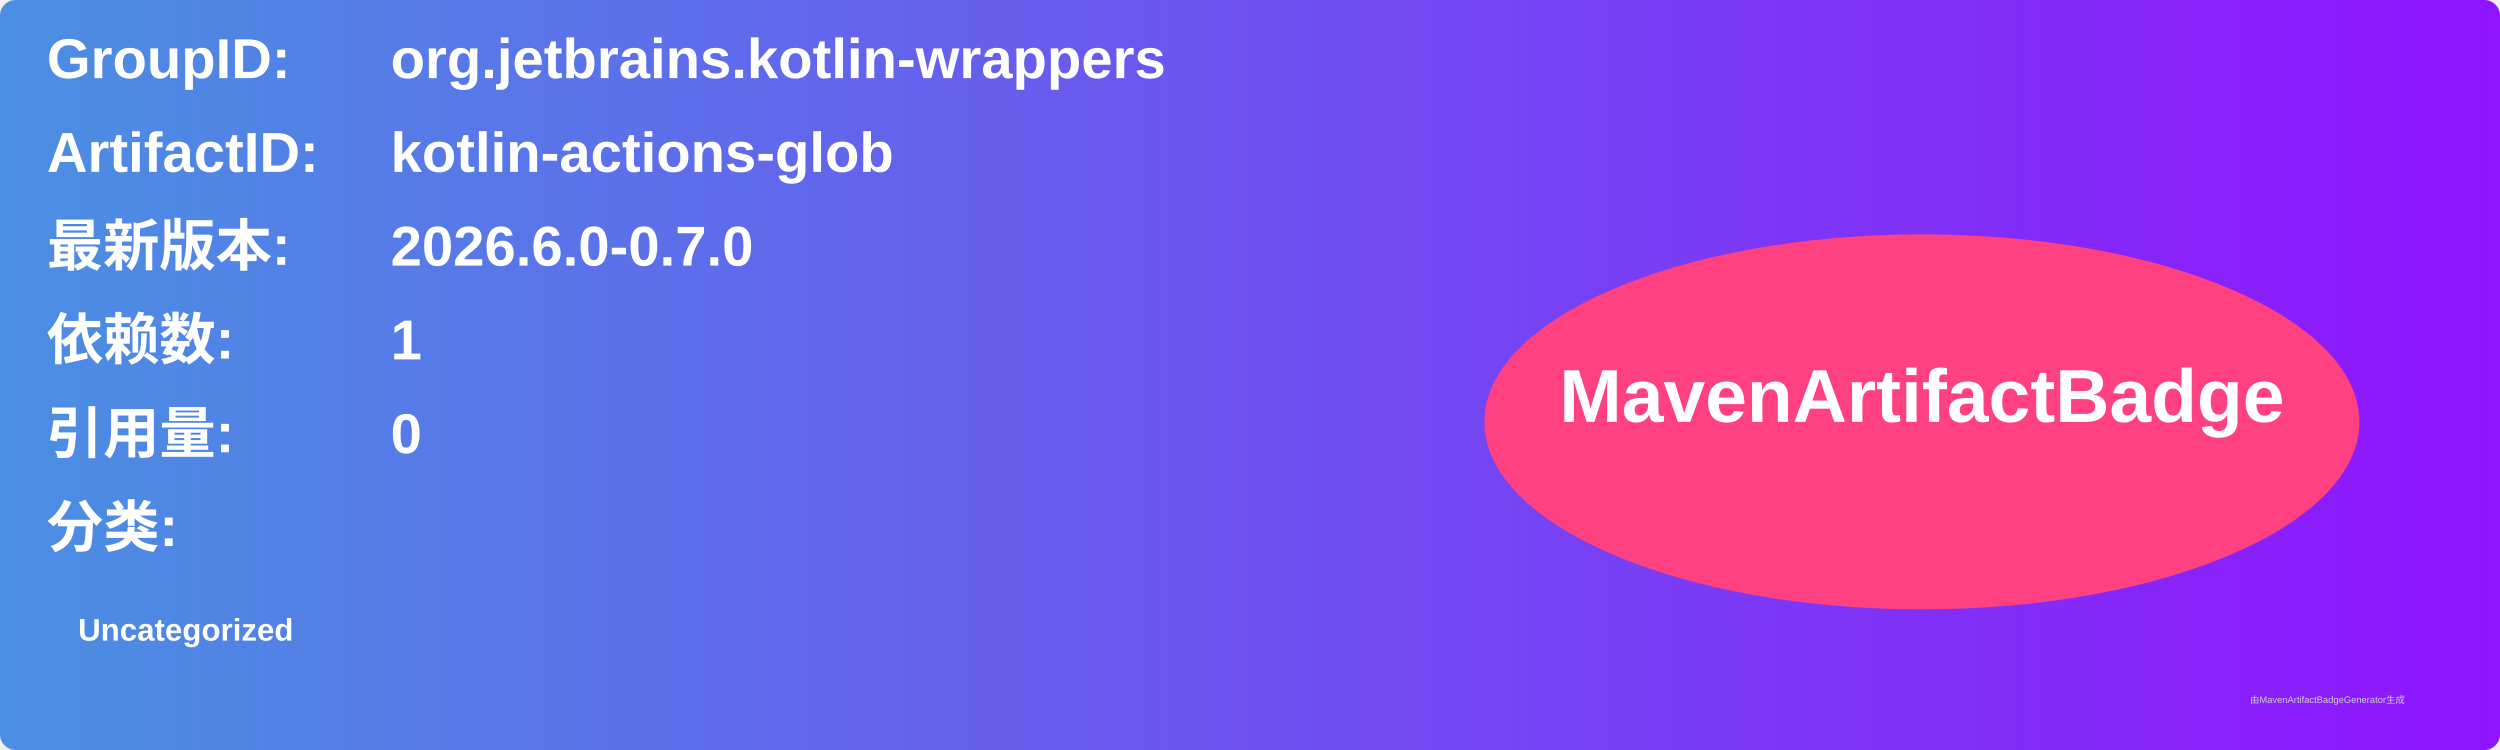
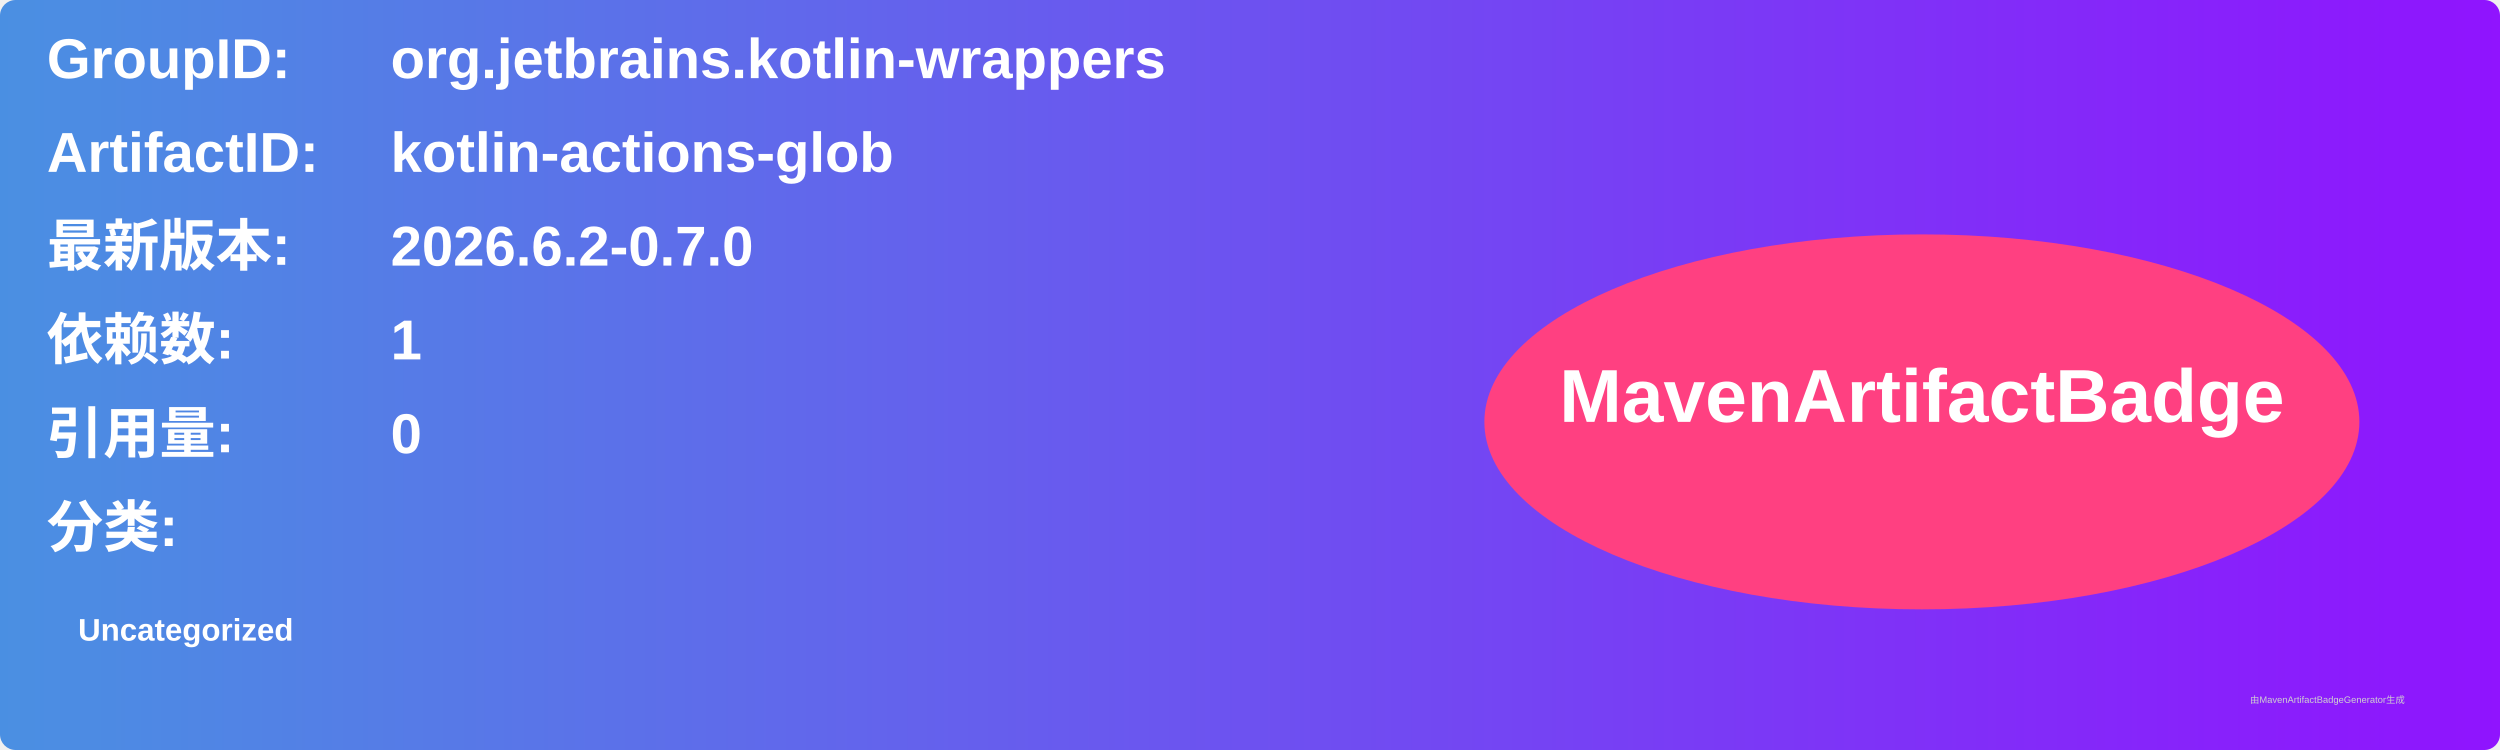
<svg xmlns="http://www.w3.org/2000/svg" width="800" height="240" viewBox="0 0 800 240">
  <linearGradient id="grad" x1="0%" y1="0%" x2="100%" y2="0%">
    <stop offset="0%" stop-color="#4a90e2" />
    <stop offset="100%" stop-color="#9013fe" />
  </linearGradient>
  <rect width="100%" height="100%" rx="5" ry="5" fill="url(#grad)" />
  <g transform="translate(15, 15)">
    <text x="0" y="10" font-family="Arial" font-size="18" fill="white" font-weight="bold" width="260">GroupID:</text>
    <text x="110" y="10" font-family="Arial" font-size="18" fill="white" font-weight="bold" width="460">org.jetbrains.kotlin-wrappers</text>
    <text x="0" y="40" font-family="Arial" font-size="18" fill="white" font-weight="bold" width="260">ArtifactID:</text>
    <text x="110" y="40" font-family="Arial" font-size="18" fill="white" font-weight="bold" width="460">kotlin-actions-glob</text>
    <text x="0" y="70" font-family="Arial" font-size="18" fill="white" font-weight="bold">最新版本:</text>
    <text x="110" y="70" font-family="Arial" font-size="18" fill="white" font-weight="bold">
-       <tspan font-weight="bold">2026.6.0-0.7.0</tspan>
+       <tspan font-weight="bold">2026.6.2-0.7.0</tspan>
    </text>
    <text x="0" y="100" font-family="Arial" font-size="18" fill="white" font-weight="bold">依赖数: </text>
    <text x="110" y="100" font-family="Arial" font-size="18" fill="white">
      <tspan font-weight="bold">1</tspan>
    </text>
    <text x="0" y="130" font-family="Arial" font-size="18" fill="white" font-weight="bold">引用量: </text>
    <text x="110" y="130" font-family="Arial" font-size="18" fill="white">
      <tspan font-weight="bold">0</tspan>
    </text>
    <text x="0" y="160" font-family="Arial" font-size="18" fill="white" font-weight="bold">分类:</text>
    <text x="10" y="190" font-family="Arial" font-size="10" fill="white">
      <tspan font-weight="bold">Uncategorized</tspan>
    </text>
    <ellipse cx="600" cy="120" rx="140" ry="60" fill="#ff4081" />
    <text x="600" y="120" text-anchor="middle" font-family="Arial" font-size="24" fill="white" font-weight="bold">MavenArtifactBadge</text>
  </g>
  <text x="720" y="225" font-family="Arial" font-size="3" fill="#d0d0d0">由MavenArtifactBadgeGenerator生成</text>
</svg>
